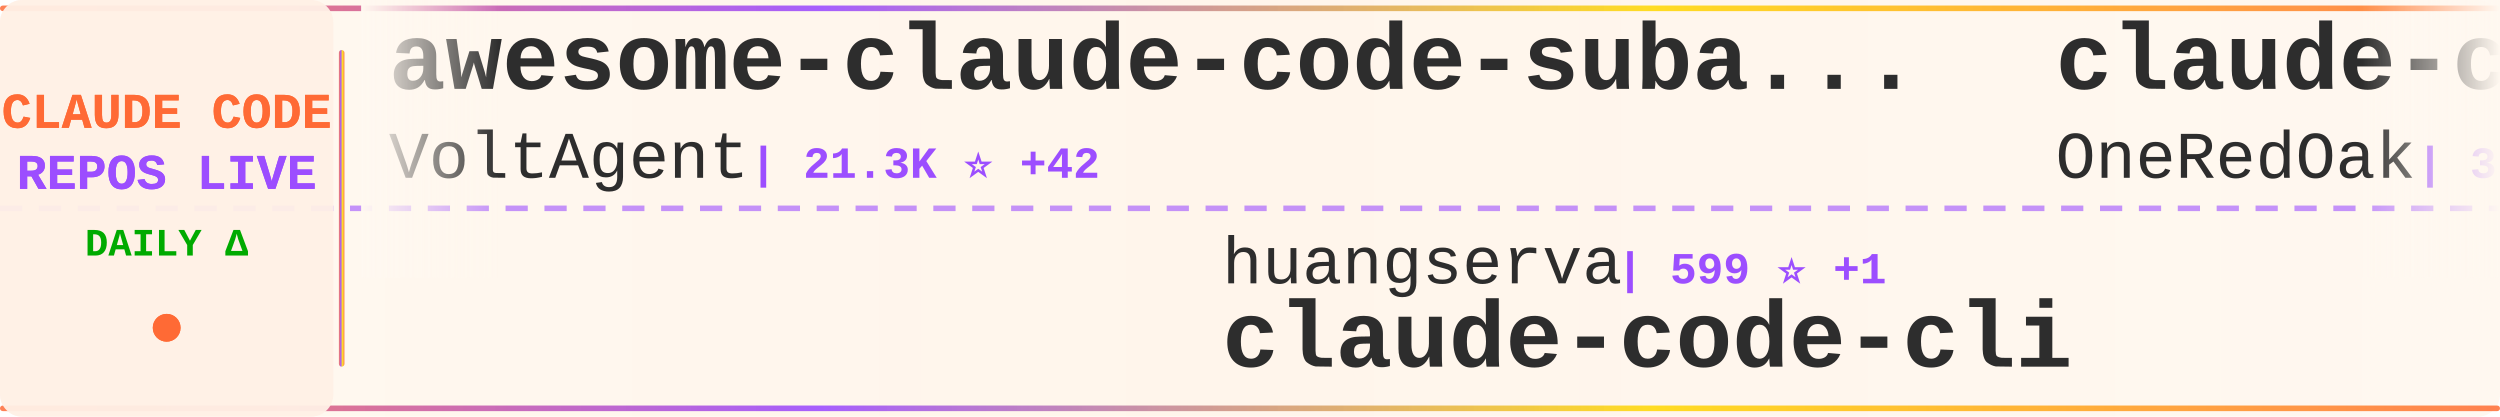
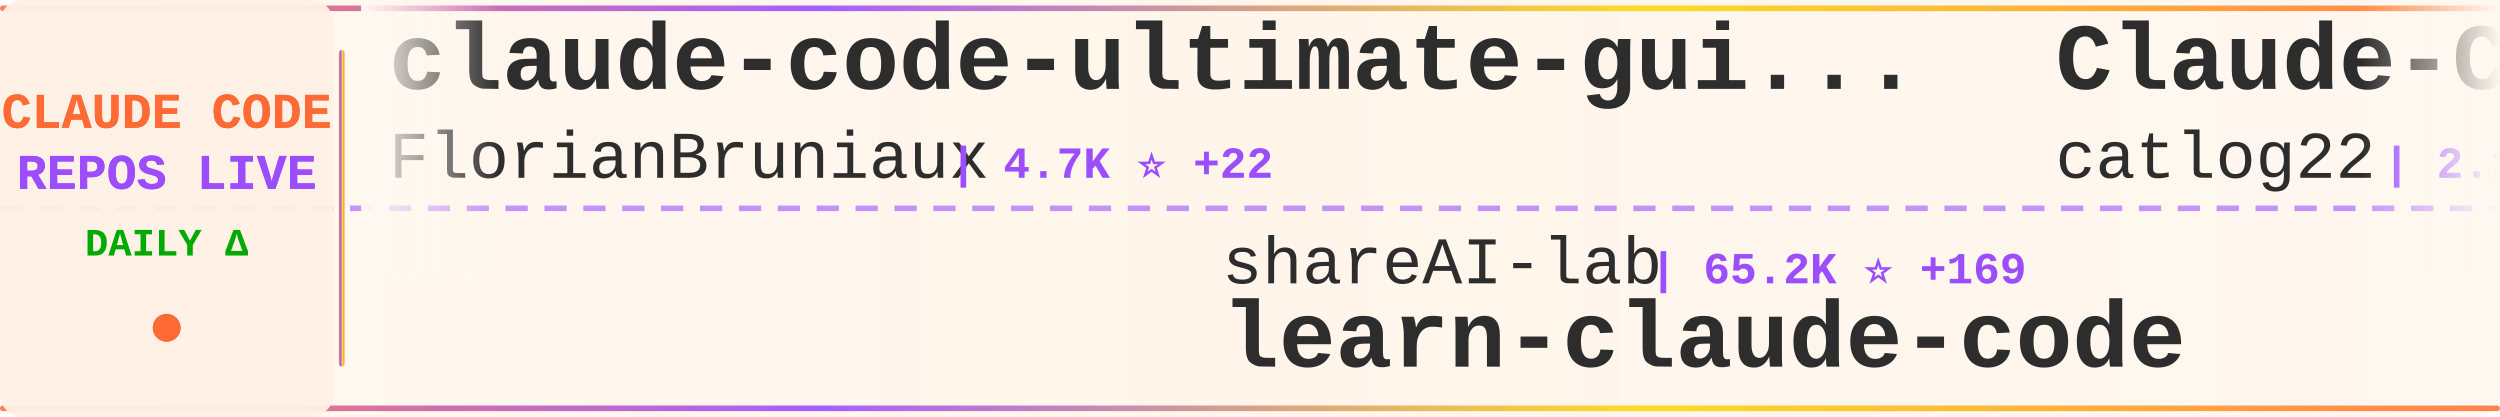
<svg xmlns="http://www.w3.org/2000/svg" width="900" height="150">
  <defs>
    <linearGradient id="tickerBg" x1="0%" y1="0%" x2="100%" y2="0%">
      <stop offset="0%" style="stop-color:#fff8f0;stop-opacity:0.98" />
      <stop offset="50%" style="stop-color:#fff5eb;stop-opacity:1" />
      <stop offset="100%" style="stop-color:#fff8f0;stop-opacity:0.98" />
    </linearGradient>
    <linearGradient id="borderGrad" x1="0%" y1="0%" x2="100%" y2="0%">
      <stop offset="0%" style="stop-color:#FF6B35;stop-opacity:0.85">
        <animate attributeName="stop-opacity" values="0.85;1;0.85" dur="2s" repeatCount="indefinite" />
      </stop>
      <stop offset="33%" style="stop-color:#9C4EFF;stop-opacity:0.9">
        <animate attributeName="stop-opacity" values="0.9;1;0.9" dur="2.2s" repeatCount="indefinite" />
      </stop>
      <stop offset="66%" style="stop-color:#FFD700;stop-opacity:0.85">
        <animate attributeName="stop-opacity" values="0.85;1;0.85" dur="1.8s" repeatCount="indefinite" />
      </stop>
      <stop offset="100%" style="stop-color:#FF6B35;stop-opacity:0.85">
        <animate attributeName="stop-opacity" values="0.85;1;0.85" dur="2s" repeatCount="indefinite" />
      </stop>
    </linearGradient>
    <filter id="textGlow">
      <feGaussianBlur stdDeviation="0.15" result="coloredBlur" />
      <feMerge>
        <feMergeNode in="coloredBlur" />
        <feMergeNode in="SourceGraphic" />
      </feMerge>
    </filter>
    <filter id="metricGlow">
      <feGaussianBlur stdDeviation="0.2" result="coloredBlur" />
      <feMerge>
        <feMergeNode in="coloredBlur" />
        <feMergeNode in="SourceGraphic" />
      </feMerge>
    </filter>
    <linearGradient id="leftFade" x1="0%" y1="0%" x2="100%" y2="0%">
      <stop offset="0%" style="stop-color:#fff8f0;stop-opacity:1" />
      <stop offset="100%" style="stop-color:#fff8f0;stop-opacity:0" />
    </linearGradient>
    <linearGradient id="rightFade" x1="0%" y1="0%" x2="100%" y2="0%">
      <stop offset="0%" style="stop-color:#fff8f0;stop-opacity:0" />
      <stop offset="100%" style="stop-color:#fff8f0;stop-opacity:1" />
    </linearGradient>
  </defs>
  <rect width="900" height="150" fill="url(#tickerBg)" rx="8" />
  <rect x="0" y="2" width="900" height="2" fill="url(#borderGrad)" rx="1" />
  <rect x="0" y="146" width="900" height="2" fill="url(#borderGrad)" rx="1" />
  <line x1="0" y1="75" x2="900" y2="75" stroke="#9C4EFF" stroke-width="2" stroke-dasharray="8 6" opacity="0.6" />
  <rect x="0" y="0" width="120" height="150" fill="#fff0e6" opacity="0.95" rx="8" />
  <text x="60" y="46" font-family="'Courier New', monospace" font-size="18" font-weight="bold" fill="#FF6B35" text-anchor="middle" filter="url(#textGlow)">
    CLAUDE CODE
  </text>
  <text x="60" y="68" font-family="'Courier New', monospace" font-size="18" font-weight="bold" fill="#9C4EFF" text-anchor="middle" filter="url(#textGlow)">
    REPOS LIVE
  </text>
  <text x="60" y="92" font-family="'Courier New', monospace" font-size="14" font-weight="bold" fill="#00aa00" text-anchor="middle">
    DAILY Δ
  </text>
  <circle cx="60" cy="118" r="5" fill="#FF6B35" filter="url(#metricGlow)">
    <animate attributeName="r" values="4;6;4" dur="1.5s" repeatCount="indefinite" />
    <animate attributeName="opacity" values="0.6;1;0.6" dur="1.5s" repeatCount="indefinite" />
  </circle>
  <rect x="122" y="18" width="2" height="114" fill="url(#borderGrad)" rx="1" />
  <clipPath id="tickerClip">
    <rect x="130" y="0" width="770" height="150" />
  </clipPath>
  <g clip-path="url(#tickerClip)">
    <g id="tickerItems">
      <animateTransform attributeName="transform" attributeType="XML" type="translate" from="0 0" to="-3000 0" dur="54s" repeatCount="indefinite" />
      <g transform="translate(0, 0)">
-         <text x="140" y="32" font-family="'Courier New', monospace" font-size="34" font-weight="bold" fill="#2d2d2d">awesome-claude-code-suba...</text>
-         <text x="140" y="64" font-family="'Courier New', monospace" font-size="24" font-weight="normal" fill="#2d2d2d" opacity="1.0">VoltAgent</text>
-         <text x="270" y="64" font-family="'Courier New', monospace" font-size="16" font-weight="bold" fill="#9C4EFF"> | 21.3K ⭐ +42</text>
+         <text x="140" y="32" font-family="'Courier New', monospace" font-size="34" font-weight="bold" fill="#2d2d2d">claude-code-ultimate-gui...</text>
+         <text x="140" y="64" font-family="'Courier New', monospace" font-size="24" font-weight="normal" fill="#2d2d2d" opacity="1.0">FlorianBruniaux</text>
+         <text x="342" y="64" font-family="'Courier New', monospace" font-size="16" font-weight="bold" fill="#9C4EFF"> | 4.7K ⭐ +22</text>
      </g>
      <g transform="translate(300, 0)">
-         <text x="140" y="102" font-family="'Courier New', monospace" font-size="24" font-weight="normal" fill="#2d2d2d" opacity="1.0">huangserva</text>
-         <text x="282" y="102" font-family="'Courier New', monospace" font-size="16" font-weight="bold" fill="#9C4EFF"> | 599 ⭐ +1</text>
-         <text x="140" y="132" font-family="'Courier New', monospace" font-size="34" font-weight="bold" fill="#2d2d2d">claude-code-cli</text>
+         <text x="140" y="102" font-family="'Courier New', monospace" font-size="24" font-weight="normal" fill="#2d2d2d" opacity="1.0">shareAI-lab</text>
+         <text x="294" y="102" font-family="'Courier New', monospace" font-size="16" font-weight="bold" fill="#9C4EFF"> | 65.2K ⭐ +169</text>
+         <text x="140" y="132" font-family="'Courier New', monospace" font-size="34" font-weight="bold" fill="#2d2d2d">learn-claude-code</text>
      </g>
      <g transform="translate(600, 0)">
-         <text x="140" y="32" font-family="'Courier New', monospace" font-size="34" font-weight="bold" fill="#2d2d2d">claude-code-workflows</text>
-         <text x="140" y="64" font-family="'Courier New', monospace" font-size="24" font-weight="normal" fill="#2d2d2d" opacity="1.0">OneRedOak</text>
-         <text x="270" y="64" font-family="'Courier New', monospace" font-size="16" font-weight="bold" fill="#9C4EFF"> | 3.8K ⭐ +4</text>
+         <text x="140" y="32" font-family="'Courier New', monospace" font-size="34" font-weight="bold" fill="#2d2d2d">Claude-Code-Workflow</text>
+         <text x="140" y="64" font-family="'Courier New', monospace" font-size="24" font-weight="normal" fill="#2d2d2d" opacity="1.0">catlog22</text>
+         <text x="258" y="64" font-family="'Courier New', monospace" font-size="16" font-weight="bold" fill="#9C4EFF"> | 2.1K ⭐ +2</text>
      </g>
      <g transform="translate(900, 0)">
-         <text x="140" y="102" font-family="'Courier New', monospace" font-size="24" font-weight="normal" fill="#2d2d2d" opacity="1.0">shanraisshan</text>
-         <text x="306" y="102" font-family="'Courier New', monospace" font-size="16" font-weight="bold" fill="#9C4EFF"> | 56.8K ⭐ +130</text>
-         <text x="140" y="132" font-family="'Courier New', monospace" font-size="34" font-weight="bold" fill="#2d2d2d">claude-code-best-practic...</text>
+         <text x="140" y="102" font-family="'Courier New', monospace" font-size="24" font-weight="normal" fill="#2d2d2d" opacity="1.0">carlvellotti</text>
+         <text x="306" y="102" font-family="'Courier New', monospace" font-size="16" font-weight="bold" fill="#9C4EFF"> | 2.1K ⭐ +1</text>
+         <text x="140" y="132" font-family="'Courier New', monospace" font-size="34" font-weight="bold" fill="#2d2d2d">claude-code-pm-course</text>
      </g>
      <g transform="translate(1200, 0)">
-         <text x="140" y="32" font-family="'Courier New', monospace" font-size="34" font-weight="bold" fill="#2d2d2d">free-claude-code</text>
-         <text x="140" y="64" font-family="'Courier New', monospace" font-size="24" font-weight="normal" fill="#2d2d2d" opacity="1.0">Alishahryar1</text>
-         <text x="306" y="64" font-family="'Courier New', monospace" font-size="16" font-weight="bold" fill="#9C4EFF"> | 33.0K ⭐ +230</text>
+         <text x="140" y="32" font-family="'Courier New', monospace" font-size="34" font-weight="bold" fill="#2d2d2d">Claude-code</text>
+         <text x="140" y="64" font-family="'Courier New', monospace" font-size="24" font-weight="normal" fill="#2d2d2d" opacity="1.0">zstmfhy</text>
+         <text x="246" y="64" font-family="'Courier New', monospace" font-size="16" font-weight="bold" fill="#9C4EFF"> | 190 ⭐</text>
      </g>
      <g transform="translate(1500, 0)">
-         <text x="140" y="102" font-family="'Courier New', monospace" font-size="24" font-weight="normal" fill="#2d2d2d" opacity="1.0">zebbern</text>
-         <text x="246" y="102" font-family="'Courier New', monospace" font-size="16" font-weight="bold" fill="#9C4EFF"> | 4.2K ⭐ +2</text>
-         <text x="140" y="132" font-family="'Courier New', monospace" font-size="34" font-weight="bold" fill="#2d2d2d">claude-code-guide</text>
+         <text x="140" y="102" font-family="'Courier New', monospace" font-size="24" font-weight="normal" fill="#2d2d2d" opacity="1.0">musistudio</text>
+         <text x="282" y="102" font-family="'Courier New', monospace" font-size="16" font-weight="bold" fill="#9C4EFF"> | 34.8K ⭐ +31</text>
+         <text x="140" y="132" font-family="'Courier New', monospace" font-size="34" font-weight="bold" fill="#2d2d2d">claude-code-router</text>
      </g>
      <g transform="translate(1800, 0)">
-         <text x="140" y="32" font-family="'Courier New', monospace" font-size="34" font-weight="bold" fill="#2d2d2d">awesome-claude-code-tool...</text>
-         <text x="140" y="64" font-family="'Courier New', monospace" font-size="24" font-weight="normal" fill="#2d2d2d" opacity="1.0">rohitg00</text>
-         <text x="258" y="64" font-family="'Courier New', monospace" font-size="16" font-weight="bold" fill="#9C4EFF"> | 2.0K ⭐ +16</text>
+         <text x="140" y="32" font-family="'Courier New', monospace" font-size="34" font-weight="bold" fill="#2d2d2d">claude-code-analysis</text>
+         <text x="140" y="64" font-family="'Courier New', monospace" font-size="24" font-weight="normal" fill="#2d2d2d" opacity="1.0">liuup</text>
+         <text x="222" y="64" font-family="'Courier New', monospace" font-size="16" font-weight="bold" fill="#9C4EFF"> | 3.0K ⭐ +12</text>
      </g>
      <g transform="translate(2100, 0)">
-         <text x="140" y="102" font-family="'Courier New', monospace" font-size="24" font-weight="normal" fill="#2d2d2d" opacity="1.0">hangsman</text>
-         <text x="258" y="102" font-family="'Courier New', monospace" font-size="16" font-weight="bold" fill="#9C4EFF"> | 781 ⭐</text>
-         <text x="140" y="132" font-family="'Courier New', monospace" font-size="34" font-weight="bold" fill="#2d2d2d">claude-code-source</text>
+         <text x="140" y="102" font-family="'Courier New', monospace" font-size="24" font-weight="normal" fill="#2d2d2d" opacity="1.0">Alishahryar1</text>
+         <text x="306" y="102" font-family="'Courier New', monospace" font-size="16" font-weight="bold" fill="#9C4EFF"> | 33.0K ⭐ +231</text>
+         <text x="140" y="132" font-family="'Courier New', monospace" font-size="34" font-weight="bold" fill="#2d2d2d">free-claude-code</text>
      </g>
      <g transform="translate(2400, 0)">
-         <text x="140" y="32" font-family="'Courier New', monospace" font-size="34" font-weight="bold" fill="#2d2d2d">claude-code-from-scratch</text>
-         <text x="140" y="64" font-family="'Courier New', monospace" font-size="24" font-weight="normal" fill="#2d2d2d" opacity="1.0">Windy3f3f3f3f</text>
-         <text x="318" y="64" font-family="'Courier New', monospace" font-size="16" font-weight="bold" fill="#9C4EFF"> | 1.4K ⭐ +5</text>
+         <text x="140" y="32" font-family="'Courier New', monospace" font-size="34" font-weight="bold" fill="#2d2d2d">claude-code-sourcemap</text>
+         <text x="140" y="64" font-family="'Courier New', monospace" font-size="24" font-weight="normal" fill="#2d2d2d" opacity="1.0">ChinaSiro</text>
+         <text x="270" y="64" font-family="'Courier New', monospace" font-size="16" font-weight="bold" fill="#9C4EFF"> | 9.3K ⭐ +7</text>
      </g>
      <g transform="translate(2700, 0)">
-         <text x="140" y="102" font-family="'Courier New', monospace" font-size="24" font-weight="normal" fill="#2d2d2d" opacity="1.0">pedrohcgs</text>
-         <text x="270" y="102" font-family="'Courier New', monospace" font-size="16" font-weight="bold" fill="#9C4EFF"> | 1.2K ⭐ +4</text>
-         <text x="140" y="132" font-family="'Courier New', monospace" font-size="34" font-weight="bold" fill="#2d2d2d">claude-code-my-workflow</text>
+         <text x="140" y="102" font-family="'Courier New', monospace" font-size="24" font-weight="normal" fill="#2d2d2d" opacity="1.0">anthropics</text>
+         <text x="282" y="102" font-family="'Courier New', monospace" font-size="16" font-weight="bold" fill="#9C4EFF"> | 147.6K ⭐ +325</text>
+         <text x="140" y="132" font-family="'Courier New', monospace" font-size="34" font-weight="bold" fill="#2d2d2d">skills</text>
      </g>
      <g transform="translate(3000, 0)">
-         <text x="140" y="32" font-family="'Courier New', monospace" font-size="34" font-weight="bold" fill="#2d2d2d">awesome-claude-code-suba...</text>
-         <text x="140" y="64" font-family="'Courier New', monospace" font-size="24" font-weight="normal" fill="#2d2d2d" opacity="1.0">VoltAgent</text>
-         <text x="270" y="64" font-family="'Courier New', monospace" font-size="16" font-weight="bold" fill="#9C4EFF"> | 21.3K ⭐ +42</text>
+         <text x="140" y="32" font-family="'Courier New', monospace" font-size="34" font-weight="bold" fill="#2d2d2d">claude-code-ultimate-gui...</text>
+         <text x="140" y="64" font-family="'Courier New', monospace" font-size="24" font-weight="normal" fill="#2d2d2d" opacity="1.0">FlorianBruniaux</text>
+         <text x="342" y="64" font-family="'Courier New', monospace" font-size="16" font-weight="bold" fill="#9C4EFF"> | 4.7K ⭐ +22</text>
      </g>
      <g transform="translate(3300, 0)">
-         <text x="140" y="102" font-family="'Courier New', monospace" font-size="24" font-weight="normal" fill="#2d2d2d" opacity="1.0">huangserva</text>
-         <text x="282" y="102" font-family="'Courier New', monospace" font-size="16" font-weight="bold" fill="#9C4EFF"> | 599 ⭐ +1</text>
-         <text x="140" y="132" font-family="'Courier New', monospace" font-size="34" font-weight="bold" fill="#2d2d2d">claude-code-cli</text>
+         <text x="140" y="102" font-family="'Courier New', monospace" font-size="24" font-weight="normal" fill="#2d2d2d" opacity="1.0">shareAI-lab</text>
+         <text x="294" y="102" font-family="'Courier New', monospace" font-size="16" font-weight="bold" fill="#9C4EFF"> | 65.2K ⭐ +169</text>
+         <text x="140" y="132" font-family="'Courier New', monospace" font-size="34" font-weight="bold" fill="#2d2d2d">learn-claude-code</text>
      </g>
      <g transform="translate(3600, 0)">
-         <text x="140" y="32" font-family="'Courier New', monospace" font-size="34" font-weight="bold" fill="#2d2d2d">claude-code-workflows</text>
-         <text x="140" y="64" font-family="'Courier New', monospace" font-size="24" font-weight="normal" fill="#2d2d2d" opacity="1.0">OneRedOak</text>
-         <text x="270" y="64" font-family="'Courier New', monospace" font-size="16" font-weight="bold" fill="#9C4EFF"> | 3.8K ⭐ +4</text>
+         <text x="140" y="32" font-family="'Courier New', monospace" font-size="34" font-weight="bold" fill="#2d2d2d">Claude-Code-Workflow</text>
+         <text x="140" y="64" font-family="'Courier New', monospace" font-size="24" font-weight="normal" fill="#2d2d2d" opacity="1.0">catlog22</text>
+         <text x="258" y="64" font-family="'Courier New', monospace" font-size="16" font-weight="bold" fill="#9C4EFF"> | 2.1K ⭐ +2</text>
      </g>
      <g transform="translate(3900, 0)">
-         <text x="140" y="102" font-family="'Courier New', monospace" font-size="24" font-weight="normal" fill="#2d2d2d" opacity="1.0">shanraisshan</text>
-         <text x="306" y="102" font-family="'Courier New', monospace" font-size="16" font-weight="bold" fill="#9C4EFF"> | 56.8K ⭐ +130</text>
-         <text x="140" y="132" font-family="'Courier New', monospace" font-size="34" font-weight="bold" fill="#2d2d2d">claude-code-best-practic...</text>
+         <text x="140" y="102" font-family="'Courier New', monospace" font-size="24" font-weight="normal" fill="#2d2d2d" opacity="1.0">carlvellotti</text>
+         <text x="306" y="102" font-family="'Courier New', monospace" font-size="16" font-weight="bold" fill="#9C4EFF"> | 2.1K ⭐ +1</text>
+         <text x="140" y="132" font-family="'Courier New', monospace" font-size="34" font-weight="bold" fill="#2d2d2d">claude-code-pm-course</text>
      </g>
    </g>
  </g>
  <rect x="130" y="0" width="50" height="100" fill="url(#leftFade)" />
  <rect x="850" y="0" width="50" height="100" fill="url(#rightFade)" />
</svg>
